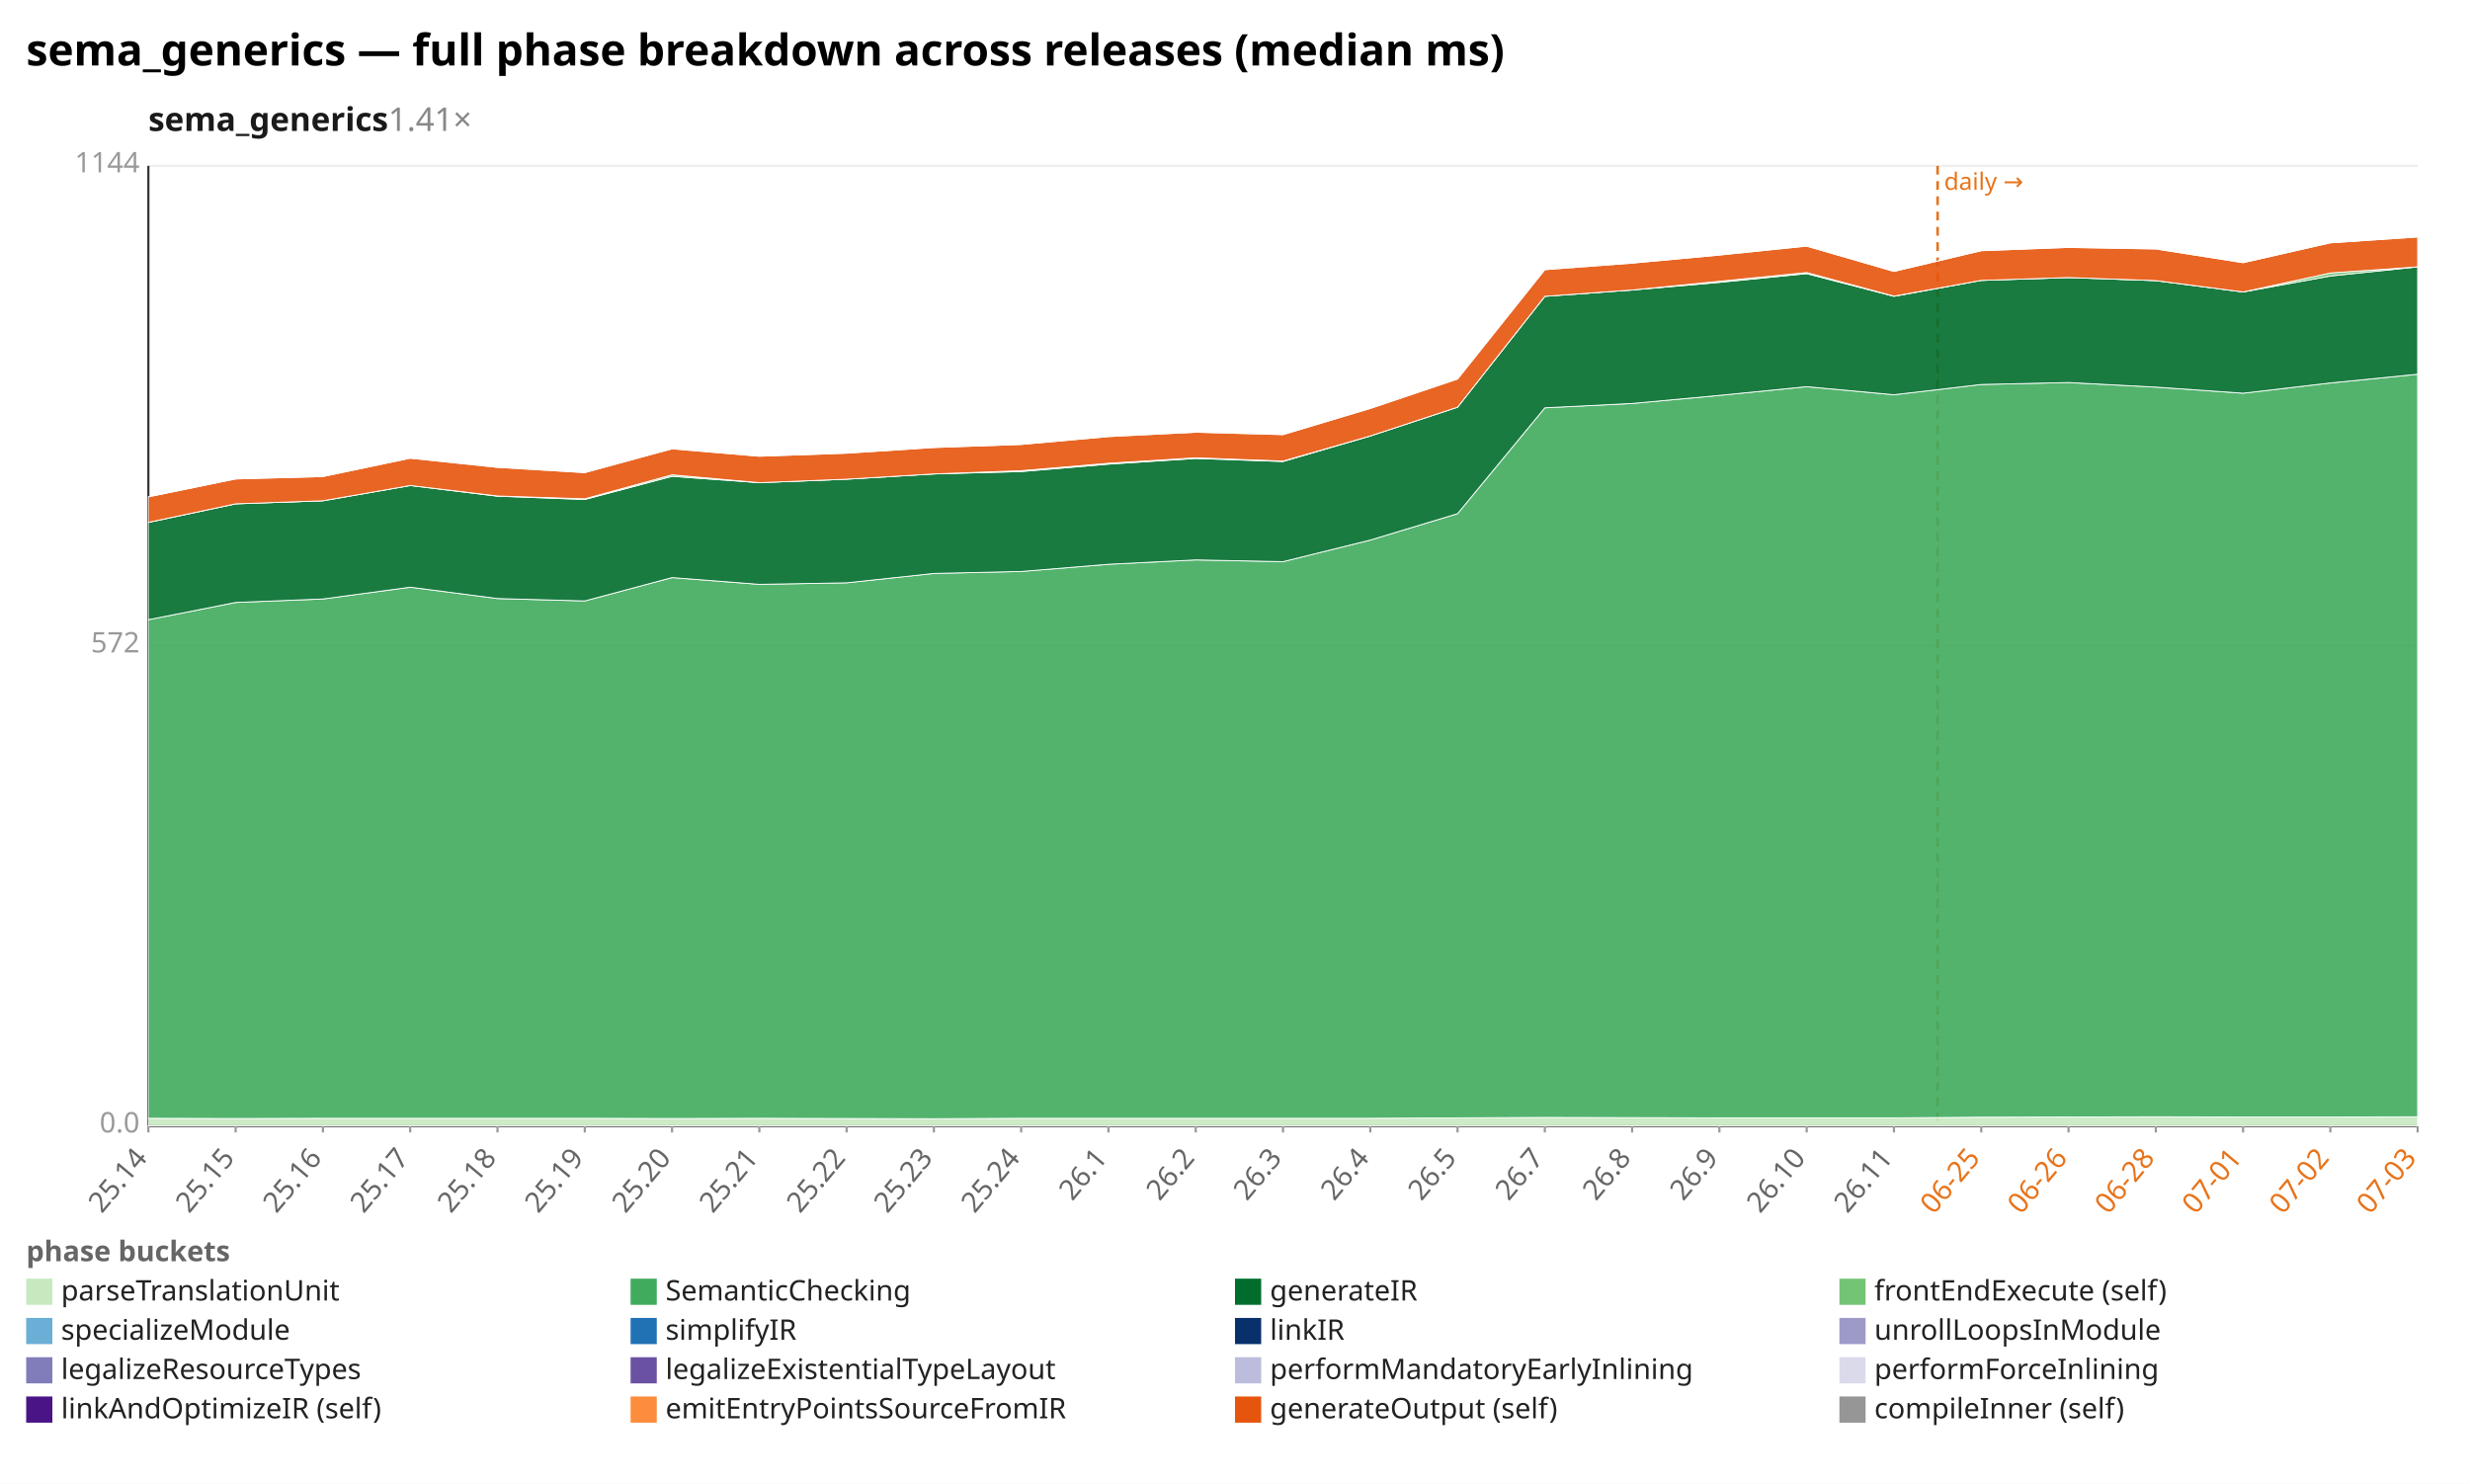
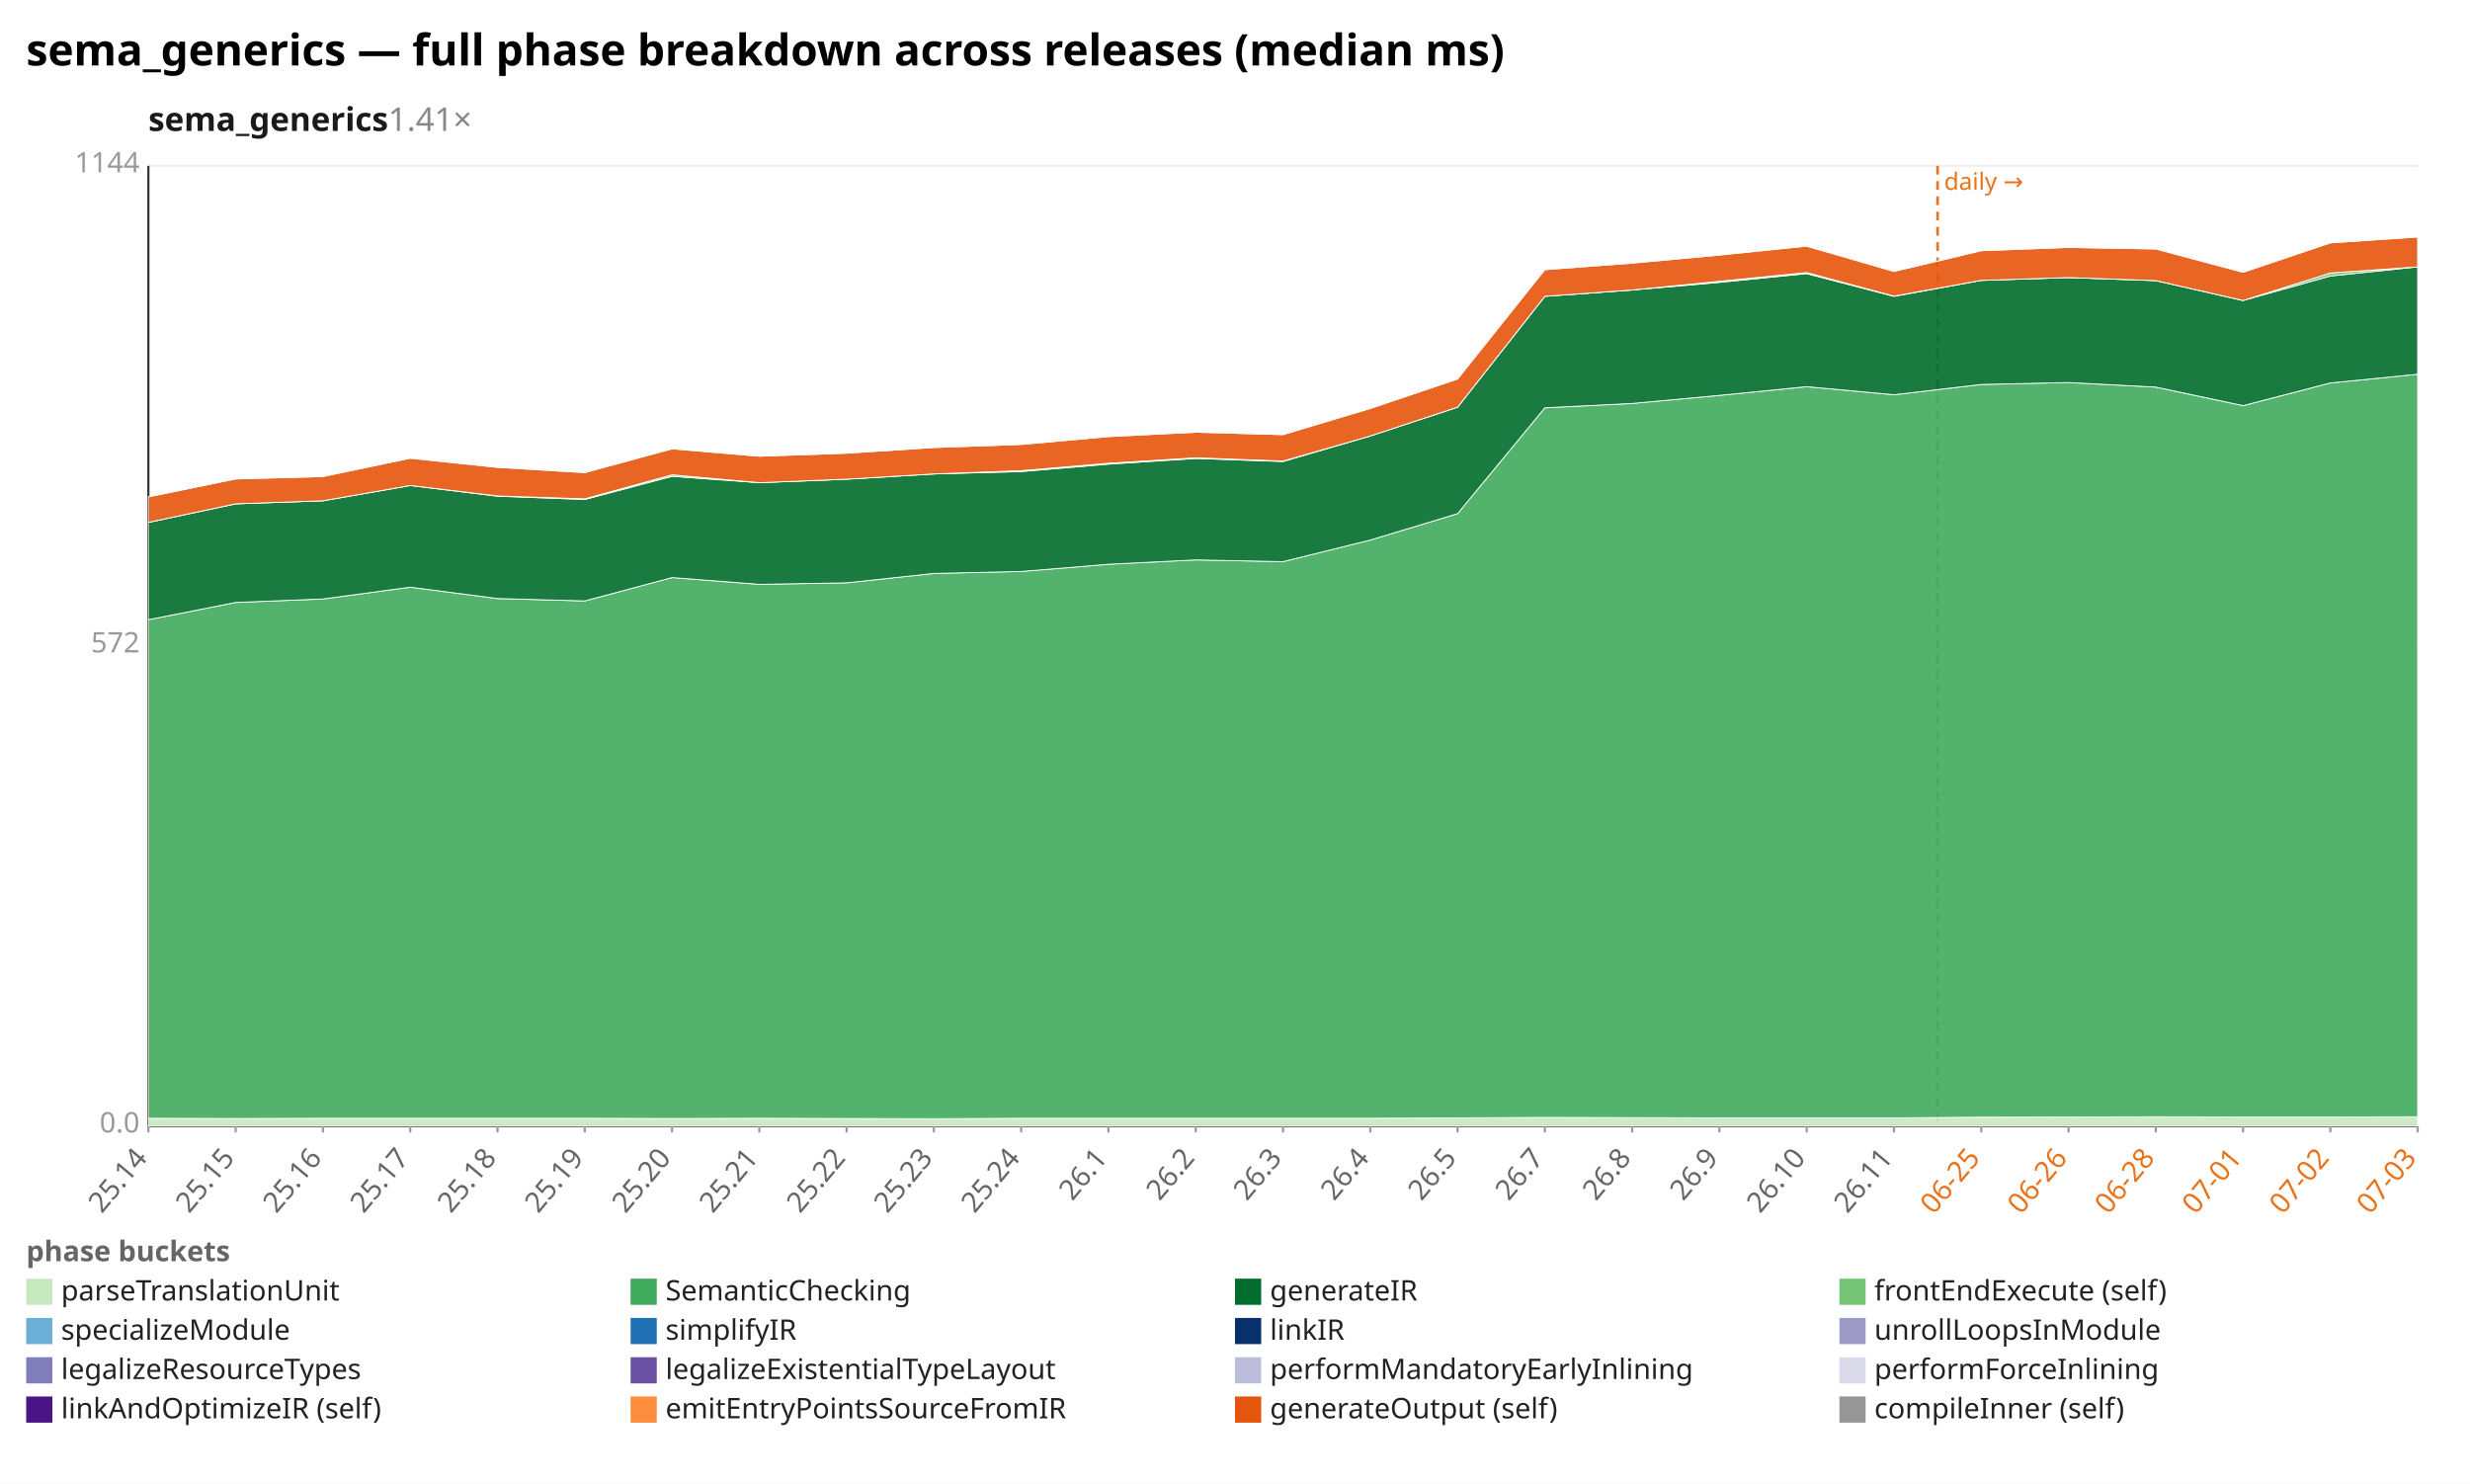
<svg xmlns="http://www.w3.org/2000/svg" width="1132" height="680" viewBox="0 0 1132 680" preserveAspectRatio="xMidYMid meet" font-family="sans-serif" font-size="13">
  <rect width="1132" height="680" fill="white" />
  <text x="12" y="30" font-size="20" font-weight="bold">sema_generics — full phase breakdown across releases (median ms)</text>
  <text x="68" y="60" font-size="15" font-weight="600" fill="#1a1a1a">sema_generics<tspan fill="#888" font-weight="400" text-decoration="none">  1.41×</tspan>
  </text>
  <line x1="68.0" y1="516.0" x2="1108.0" y2="516.0" stroke="#eee" />
  <text x="64.0" y="519.0" text-anchor="end" fill="#999">0.0</text>
  <line x1="68.0" y1="296.0" x2="1108.0" y2="296.0" stroke="#eee" />
  <text x="64.0" y="299.0" text-anchor="end" fill="#999">572</text>
  <line x1="68.0" y1="76.0" x2="1108.0" y2="76.0" stroke="#eee" />
  <text x="64.0" y="79.0" text-anchor="end" fill="#999">1144</text>
  <line x1="68.0" y1="76.0" x2="68.0" y2="516.0" stroke="#333" />
  <line x1="68.0" y1="516.0" x2="1108.0" y2="516.0" stroke="#333" />
  <line x1="888.0" y1="76.0" x2="888.0" y2="516.0" stroke="#e8731a" stroke-width="1.2" stroke-dasharray="4 3" />
  <text x="891.0" y="87.0" fill="#e8731a" font-size="11">daily →</text>
  <line x1="68.0" y1="516.0" x2="68.0" y2="519.0" stroke="#999" />
  <text x="68.0" y="531.0" text-anchor="end" fill="#666" transform="rotate(-50 68.0 531.0)">25.14</text>
  <line x1="108.0" y1="516.0" x2="108.0" y2="519.0" stroke="#999" />
  <text x="108.0" y="531.0" text-anchor="end" fill="#666" transform="rotate(-50 108.0 531.0)">25.15</text>
  <line x1="148.0" y1="516.0" x2="148.0" y2="519.0" stroke="#999" />
  <text x="148.0" y="531.0" text-anchor="end" fill="#666" transform="rotate(-50 148.0 531.0)">25.16</text>
  <line x1="188.0" y1="516.0" x2="188.0" y2="519.0" stroke="#999" />
  <text x="188.0" y="531.0" text-anchor="end" fill="#666" transform="rotate(-50 188.0 531.0)">25.17</text>
  <line x1="228.0" y1="516.0" x2="228.0" y2="519.0" stroke="#999" />
  <text x="228.0" y="531.0" text-anchor="end" fill="#666" transform="rotate(-50 228.0 531.0)">25.18</text>
  <line x1="268.0" y1="516.0" x2="268.0" y2="519.0" stroke="#999" />
  <text x="268.0" y="531.0" text-anchor="end" fill="#666" transform="rotate(-50 268.0 531.0)">25.19</text>
  <line x1="308.0" y1="516.0" x2="308.0" y2="519.0" stroke="#999" />
  <text x="308.0" y="531.0" text-anchor="end" fill="#666" transform="rotate(-50 308.0 531.0)">25.20</text>
  <line x1="348.0" y1="516.0" x2="348.0" y2="519.0" stroke="#999" />
  <text x="348.0" y="531.0" text-anchor="end" fill="#666" transform="rotate(-50 348.0 531.0)">25.21</text>
  <line x1="388.0" y1="516.0" x2="388.0" y2="519.0" stroke="#999" />
  <text x="388.0" y="531.0" text-anchor="end" fill="#666" transform="rotate(-50 388.0 531.0)">25.22</text>
  <line x1="428.0" y1="516.0" x2="428.0" y2="519.0" stroke="#999" />
  <text x="428.0" y="531.0" text-anchor="end" fill="#666" transform="rotate(-50 428.0 531.0)">25.23</text>
  <line x1="468.0" y1="516.0" x2="468.0" y2="519.0" stroke="#999" />
  <text x="468.0" y="531.0" text-anchor="end" fill="#666" transform="rotate(-50 468.0 531.0)">25.24</text>
  <line x1="508.0" y1="516.0" x2="508.0" y2="519.0" stroke="#999" />
  <text x="508.0" y="531.0" text-anchor="end" fill="#666" transform="rotate(-50 508.0 531.0)">26.1</text>
  <line x1="548.0" y1="516.0" x2="548.0" y2="519.0" stroke="#999" />
  <text x="548.0" y="531.0" text-anchor="end" fill="#666" transform="rotate(-50 548.0 531.0)">26.2</text>
  <line x1="588.0" y1="516.0" x2="588.0" y2="519.0" stroke="#999" />
  <text x="588.0" y="531.0" text-anchor="end" fill="#666" transform="rotate(-50 588.0 531.0)">26.3</text>
  <line x1="628.0" y1="516.0" x2="628.0" y2="519.0" stroke="#999" />
  <text x="628.0" y="531.0" text-anchor="end" fill="#666" transform="rotate(-50 628.0 531.0)">26.4</text>
  <line x1="668.0" y1="516.0" x2="668.0" y2="519.0" stroke="#999" />
  <text x="668.0" y="531.0" text-anchor="end" fill="#666" transform="rotate(-50 668.0 531.0)">26.5</text>
  <line x1="708.0" y1="516.0" x2="708.0" y2="519.0" stroke="#999" />
  <text x="708.0" y="531.0" text-anchor="end" fill="#666" transform="rotate(-50 708.0 531.0)">26.7</text>
  <line x1="748.0" y1="516.0" x2="748.0" y2="519.0" stroke="#999" />
  <text x="748.0" y="531.0" text-anchor="end" fill="#666" transform="rotate(-50 748.0 531.0)">26.8</text>
  <line x1="788.0" y1="516.0" x2="788.0" y2="519.0" stroke="#999" />
  <text x="788.0" y="531.0" text-anchor="end" fill="#666" transform="rotate(-50 788.0 531.0)">26.9</text>
  <line x1="828.0" y1="516.0" x2="828.0" y2="519.0" stroke="#999" />
  <text x="828.0" y="531.0" text-anchor="end" fill="#666" transform="rotate(-50 828.0 531.0)">26.10</text>
  <line x1="868.0" y1="516.0" x2="868.0" y2="519.0" stroke="#999" />
  <text x="868.0" y="531.0" text-anchor="end" fill="#666" transform="rotate(-50 868.0 531.0)">26.11</text>
  <line x1="908.0" y1="516.0" x2="908.0" y2="519.0" stroke="#999" />
  <text x="908.0" y="531.0" text-anchor="end" fill="#e8731a" transform="rotate(-50 908.0 531.0)">06-25</text>
  <line x1="948.0" y1="516.0" x2="948.0" y2="519.0" stroke="#999" />
  <text x="948.0" y="531.0" text-anchor="end" fill="#e8731a" transform="rotate(-50 948.0 531.0)">06-26</text>
  <line x1="988.0" y1="516.0" x2="988.0" y2="519.0" stroke="#999" />
  <text x="988.0" y="531.0" text-anchor="end" fill="#e8731a" transform="rotate(-50 988.0 531.0)">06-28</text>
  <line x1="1028.0" y1="516.0" x2="1028.0" y2="519.0" stroke="#999" />
  <text x="1028.0" y="531.0" text-anchor="end" fill="#e8731a" transform="rotate(-50 1028.0 531.0)">07-01</text>
  <line x1="1068.0" y1="516.0" x2="1068.0" y2="519.0" stroke="#999" />
  <text x="1068.0" y="531.0" text-anchor="end" fill="#e8731a" transform="rotate(-50 1068.0 531.0)">07-02</text>
  <line x1="1108.0" y1="516.0" x2="1108.0" y2="519.0" stroke="#999" />
  <text x="1108.0" y="531.0" text-anchor="end" fill="#e8731a" transform="rotate(-50 1108.0 531.0)">07-03</text>
  <polygon points="68.0,512.5 108.0,512.6 148.0,512.5 188.0,512.5 228.0,512.5 268.0,512.5 308.0,512.6 348.0,512.5 388.0,512.6 428.0,512.7 468.0,512.5 508.0,512.5 548.0,512.5 588.0,512.5 628.0,512.5 668.0,512.3 708.0,512.1 748.0,512.2 788.0,512.3 828.0,512.3 868.0,512.3 908.0,512.0 948.0,511.9 988.0,511.8 1028.0,511.9 1068.0,511.9 1108.0,511.8 1108.0,516.0 1068.0,516.0 1028.0,516.0 988.0,516.0 948.0,516.0 908.0,516.0 868.0,516.0 828.0,516.0 788.0,516.0 748.0,516.0 708.0,516.0 668.0,516.0 628.0,516.0 588.0,516.0 548.0,516.0 508.0,516.0 468.0,516.0 428.0,516.0 388.0,516.0 348.0,516.0 308.0,516.0 268.0,516.0 228.0,516.0 188.0,516.0 148.0,516.0 108.0,516.0 68.0,516.0" fill="#c7e9c0" fill-opacity="0.9" stroke="#fff" stroke-width="0.4" />
-   <polygon points="68.0,284.0 108.0,276.1 148.0,274.5 188.0,269.1 228.0,274.3 268.0,275.4 308.0,264.7 348.0,267.8 388.0,267.1 428.0,262.8 468.0,261.9 508.0,258.6 548.0,256.6 588.0,257.4 628.0,247.5 668.0,235.4 708.0,186.9 748.0,184.9 788.0,181.2 828.0,177.2 868.0,180.9 908.0,176.2 948.0,175.3 988.0,177.4 1028.0,180.2 1068.0,175.5 1108.0,171.5 1108.0,511.8 1068.0,511.9 1028.0,511.9 988.0,511.8 948.0,511.9 908.0,512.0 868.0,512.3 828.0,512.3 788.0,512.3 748.0,512.2 708.0,512.1 668.0,512.3 628.0,512.5 588.0,512.5 548.0,512.5 508.0,512.5 468.0,512.5 428.0,512.7 388.0,512.6 348.0,512.5 308.0,512.6 268.0,512.5 228.0,512.5 188.0,512.5 148.0,512.5 108.0,512.6 68.0,512.5" fill="#41ab5d" fill-opacity="0.9" stroke="#fff" stroke-width="0.4" />
-   <polygon points="68.0,239.4 108.0,230.9 148.0,229.5 188.0,222.5 228.0,227.4 268.0,228.9 308.0,218.3 348.0,221.2 388.0,219.6 428.0,217.2 468.0,216.1 508.0,212.7 548.0,210.1 588.0,211.5 628.0,199.8 668.0,186.6 708.0,135.8 748.0,132.9 788.0,129.4 828.0,125.4 868.0,135.8 908.0,128.5 948.0,127.2 988.0,128.6 1028.0,133.8 1068.0,126.5 1108.0,122.3 1108.0,171.5 1068.0,175.5 1028.0,180.2 988.0,177.4 948.0,175.3 908.0,176.2 868.0,180.9 828.0,177.2 788.0,181.2 748.0,184.9 708.0,186.9 668.0,235.4 628.0,247.5 588.0,257.4 548.0,256.6 508.0,258.6 468.0,261.9 428.0,262.8 388.0,267.1 348.0,267.8 308.0,264.7 268.0,275.4 228.0,274.3 188.0,269.1 148.0,274.5 108.0,276.1 68.0,284.0" fill="#006d2c" fill-opacity="0.9" stroke="#fff" stroke-width="0.4" />
-   <polygon points="68.0,239.4 108.0,230.9 148.0,229.5 188.0,222.5 228.0,227.3 268.0,228.6 308.0,217.6 348.0,221.2 388.0,219.6 428.0,217.2 468.0,215.7 508.0,212.3 548.0,209.8 588.0,211.3 628.0,199.8 668.0,186.6 708.0,135.8 748.0,132.9 788.0,128.9 828.0,124.9 868.0,135.7 908.0,128.5 948.0,127.2 988.0,128.6 1028.0,133.8 1068.0,125.1 1108.0,122.3 1108.0,122.3 1068.0,126.5 1028.0,133.8 988.0,128.6 948.0,127.2 908.0,128.5 868.0,135.8 828.0,125.4 788.0,129.4 748.0,132.9 708.0,135.8 668.0,186.6 628.0,199.8 588.0,211.5 548.0,210.1 508.0,212.7 468.0,216.1 428.0,217.2 388.0,219.6 348.0,221.2 308.0,218.3 268.0,228.9 228.0,227.4 188.0,222.5 148.0,229.5 108.0,230.9 68.0,239.4" fill="#74c476" fill-opacity="0.9" stroke="#fff" stroke-width="0.4" />
-   <polygon points="68.0,227.7 108.0,219.5 148.0,218.4 188.0,210.0 228.0,214.2 268.0,216.6 308.0,205.7 348.0,209.1 388.0,207.7 428.0,205.1 468.0,203.7 508.0,200.1 548.0,198.1 588.0,199.2 628.0,187.2 668.0,173.7 708.0,123.6 748.0,120.6 788.0,116.9 828.0,112.8 868.0,124.4 908.0,114.9 948.0,113.4 988.0,114.1 1028.0,120.4 1068.0,111.3 1108.0,108.6 1108.0,122.3 1068.0,125.1 1028.0,133.8 988.0,128.6 948.0,127.2 908.0,128.5 868.0,135.7 828.0,124.9 788.0,128.9 748.0,132.9 708.0,135.8 668.0,186.6 628.0,199.8 588.0,211.3 548.0,209.8 508.0,212.3 468.0,215.7 428.0,217.2 388.0,219.6 348.0,221.2 308.0,217.6 268.0,228.6 228.0,227.3 188.0,222.5 148.0,229.5 108.0,230.9 68.0,239.4" fill="#e6550d" fill-opacity="0.9" stroke="#fff" stroke-width="0.4" />
-   <polygon points="68.0,227.7 108.0,219.5 148.0,218.4 188.0,210.0 228.0,214.0 268.0,216.5 308.0,205.7 348.0,209.1 388.0,207.7 428.0,205.1 468.0,203.7 508.0,200.0 548.0,197.8 588.0,199.2 628.0,187.2 668.0,173.7 708.0,123.4 748.0,120.6 788.0,116.9 828.0,112.8 868.0,124.4 908.0,114.9 948.0,113.4 988.0,114.1 1028.0,120.4 1068.0,111.3 1108.0,108.6 1108.0,108.6 1068.0,111.3 1028.0,120.4 988.0,114.1 948.0,113.4 908.0,114.9 868.0,124.4 828.0,112.8 788.0,116.9 748.0,120.6 708.0,123.6 668.0,173.7 628.0,187.2 588.0,199.2 548.0,198.1 508.0,200.1 468.0,203.7 428.0,205.1 388.0,207.7 348.0,209.1 308.0,205.7 268.0,216.6 228.0,214.2 188.0,210.0 148.0,218.4 108.0,219.5 68.0,227.7" fill="#969696" fill-opacity="0.9" stroke="#fff" stroke-width="0.4" />
+   <polygon points="68.0,284.0 108.0,276.1 148.0,274.5 188.0,269.1 228.0,274.3 268.0,275.4 308.0,264.7 348.0,267.8 388.0,267.1 428.0,262.8 468.0,261.9 508.0,258.6 548.0,256.6 588.0,257.4 628.0,247.5 668.0,235.4 708.0,186.9 748.0,184.9 788.0,181.2 828.0,177.2 868.0,180.9 908.0,176.2 948.0,175.3 988.0,177.4 1028.0,185.9 1068.0,175.5 1108.0,171.5 1108.0,511.8 1068.0,511.9 1028.0,511.9 988.0,511.8 948.0,511.9 908.0,512.0 868.0,512.3 828.0,512.3 788.0,512.3 748.0,512.2 708.0,512.1 668.0,512.3 628.0,512.5 588.0,512.5 548.0,512.5 508.0,512.5 468.0,512.5 428.0,512.7 388.0,512.6 348.0,512.5 308.0,512.6 268.0,512.5 228.0,512.5 188.0,512.5 148.0,512.5 108.0,512.6 68.0,512.5" fill="#41ab5d" fill-opacity="0.9" stroke="#fff" stroke-width="0.4" />
+   <polygon points="68.0,239.4 108.0,230.9 148.0,229.5 188.0,222.5 228.0,227.4 268.0,228.9 308.0,218.3 348.0,221.2 388.0,219.6 428.0,217.2 468.0,216.1 508.0,212.7 548.0,210.1 588.0,211.5 628.0,199.8 668.0,186.6 708.0,135.8 748.0,132.9 788.0,129.4 828.0,125.4 868.0,135.8 908.0,128.5 948.0,127.2 988.0,128.6 1028.0,137.7 1068.0,126.5 1108.0,122.3 1108.0,171.5 1068.0,175.5 1028.0,185.9 988.0,177.4 948.0,175.3 908.0,176.2 868.0,180.9 828.0,177.2 788.0,181.2 748.0,184.9 708.0,186.9 668.0,235.4 628.0,247.5 588.0,257.4 548.0,256.6 508.0,258.6 468.0,261.9 428.0,262.8 388.0,267.1 348.0,267.8 308.0,264.7 268.0,275.4 228.0,274.3 188.0,269.1 148.0,274.5 108.0,276.1 68.0,284.0" fill="#006d2c" fill-opacity="0.9" stroke="#fff" stroke-width="0.4" />
+   <polygon points="68.0,239.4 108.0,230.9 148.0,229.5 188.0,222.5 228.0,227.3 268.0,228.6 308.0,217.6 348.0,221.2 388.0,219.6 428.0,217.2 468.0,215.7 508.0,212.3 548.0,209.8 588.0,211.3 628.0,199.8 668.0,186.6 708.0,135.8 748.0,132.9 788.0,128.9 828.0,124.9 868.0,135.7 908.0,128.5 948.0,127.2 988.0,128.6 1028.0,137.7 1068.0,125.1 1108.0,122.3 1108.0,122.3 1068.0,126.5 1028.0,137.7 988.0,128.6 948.0,127.2 908.0,128.5 868.0,135.8 828.0,125.4 788.0,129.4 748.0,132.9 708.0,135.8 668.0,186.6 628.0,199.8 588.0,211.5 548.0,210.1 508.0,212.7 468.0,216.1 428.0,217.2 388.0,219.6 348.0,221.2 308.0,218.3 268.0,228.9 228.0,227.4 188.0,222.5 148.0,229.5 108.0,230.9 68.0,239.4" fill="#74c476" fill-opacity="0.9" stroke="#fff" stroke-width="0.4" />
+   <polygon points="68.0,227.7 108.0,219.5 148.0,218.4 188.0,210.0 228.0,214.2 268.0,216.6 308.0,205.7 348.0,209.1 388.0,207.7 428.0,205.1 468.0,203.7 508.0,200.1 548.0,198.1 588.0,199.2 628.0,187.2 668.0,173.7 708.0,123.6 748.0,120.6 788.0,116.9 828.0,112.8 868.0,124.4 908.0,114.9 948.0,113.4 988.0,114.1 1028.0,124.8 1068.0,111.3 1108.0,108.6 1108.0,122.3 1068.0,125.1 1028.0,137.7 988.0,128.6 948.0,127.2 908.0,128.5 868.0,135.7 828.0,124.9 788.0,128.9 748.0,132.9 708.0,135.8 668.0,186.6 628.0,199.8 588.0,211.3 548.0,209.8 508.0,212.3 468.0,215.7 428.0,217.2 388.0,219.6 348.0,221.2 308.0,217.6 268.0,228.6 228.0,227.3 188.0,222.5 148.0,229.5 108.0,230.9 68.0,239.4" fill="#e6550d" fill-opacity="0.9" stroke="#fff" stroke-width="0.4" />
+   <polygon points="68.0,227.7 108.0,219.5 148.0,218.4 188.0,210.0 228.0,214.0 268.0,216.5 308.0,205.7 348.0,209.1 388.0,207.7 428.0,205.1 468.0,203.7 508.0,200.0 548.0,197.8 588.0,199.2 628.0,187.2 668.0,173.7 708.0,123.4 748.0,120.6 788.0,116.9 828.0,112.8 868.0,124.4 908.0,114.9 948.0,113.4 988.0,114.1 1028.0,124.5 1068.0,111.3 1108.0,108.6 1108.0,108.6 1068.0,111.3 1028.0,124.8 988.0,114.1 948.0,113.4 908.0,114.9 868.0,124.4 828.0,112.8 788.0,116.9 748.0,120.6 708.0,123.6 668.0,173.7 628.0,187.2 588.0,199.2 548.0,198.1 508.0,200.1 468.0,203.7 428.0,205.1 388.0,207.7 348.0,209.1 308.0,205.7 268.0,216.6 228.0,214.2 188.0,210.0 148.0,218.4 108.0,219.5 68.0,227.7" fill="#969696" fill-opacity="0.9" stroke="#fff" stroke-width="0.4" />
  <text x="12" y="578" fill="#666" font-weight="600">phase buckets</text>
  <rect x="12" y="586" width="12" height="12" fill="#c7e9c0" />
  <text x="28" y="596" fill="#222">parseTranslationUnit</text>
  <rect x="289" y="586" width="12" height="12" fill="#41ab5d" />
  <text x="305" y="596" fill="#222">SemanticChecking</text>
  <rect x="566" y="586" width="12" height="12" fill="#006d2c" />
  <text x="582" y="596" fill="#222">generateIR</text>
  <rect x="843" y="586" width="12" height="12" fill="#74c476" />
  <text x="859" y="596" fill="#222">frontEndExecute (self)</text>
  <rect x="12" y="604" width="12" height="12" fill="#6baed6" />
  <text x="28" y="614" fill="#222">specializeModule</text>
  <rect x="289" y="604" width="12" height="12" fill="#2171b5" />
  <text x="305" y="614" fill="#222">simplifyIR</text>
  <rect x="566" y="604" width="12" height="12" fill="#08306b" />
  <text x="582" y="614" fill="#222">linkIR</text>
  <rect x="843" y="604" width="12" height="12" fill="#9e9ac8" />
  <text x="859" y="614" fill="#222">unrollLoopsInModule</text>
  <rect x="12" y="622" width="12" height="12" fill="#807dba" />
  <text x="28" y="632" fill="#222">legalizeResourceTypes</text>
  <rect x="289" y="622" width="12" height="12" fill="#6a51a3" />
  <text x="305" y="632" fill="#222">legalizeExistentialTypeLayout</text>
  <rect x="566" y="622" width="12" height="12" fill="#bcbddc" />
  <text x="582" y="632" fill="#222">performMandatoryEarlyInlining</text>
  <rect x="843" y="622" width="12" height="12" fill="#dadaeb" />
  <text x="859" y="632" fill="#222">performForceInlining</text>
  <rect x="12" y="640" width="12" height="12" fill="#4a1486" />
  <text x="28" y="650" fill="#222">linkAndOptimizeIR (self)</text>
  <rect x="289" y="640" width="12" height="12" fill="#fd8d3c" />
  <text x="305" y="650" fill="#222">emitEntryPointsSourceFromIR</text>
  <rect x="566" y="640" width="12" height="12" fill="#e6550d" />
  <text x="582" y="650" fill="#222">generateOutput (self)</text>
  <rect x="843" y="640" width="12" height="12" fill="#969696" />
  <text x="859" y="650" fill="#222">compileInner (self)</text>
</svg>
